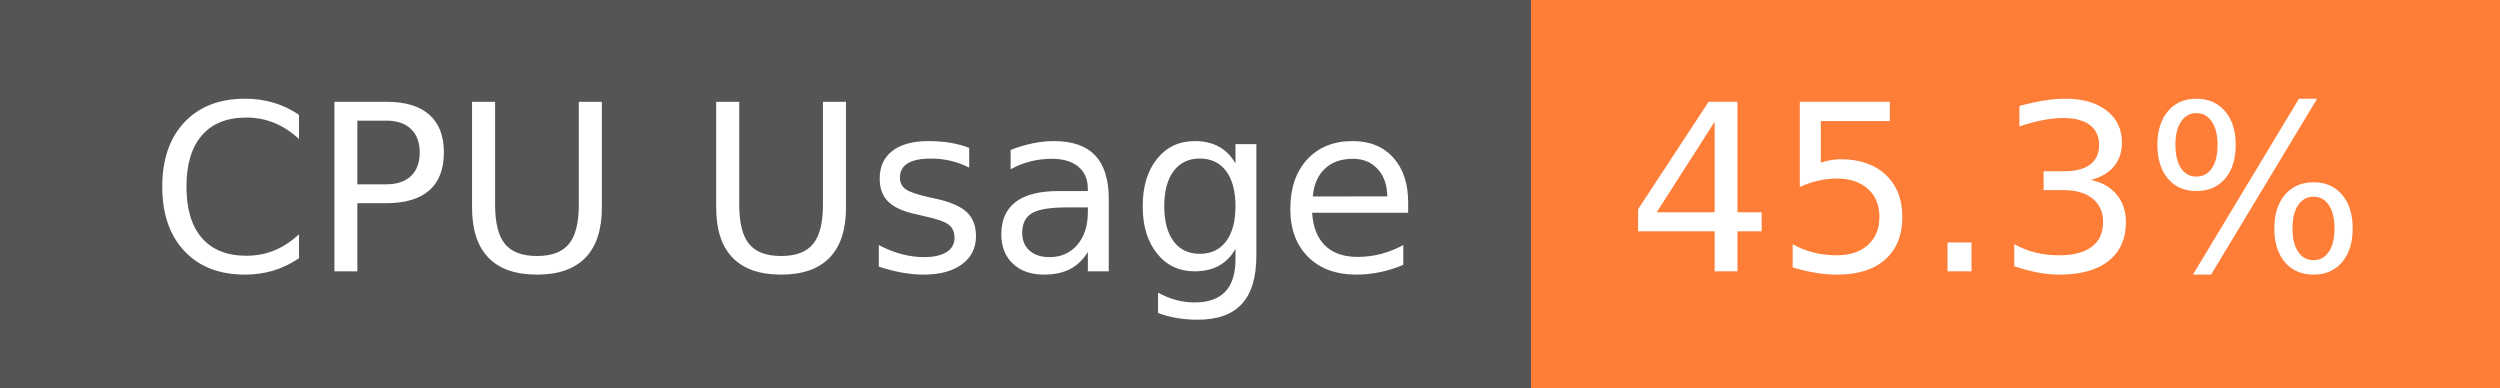
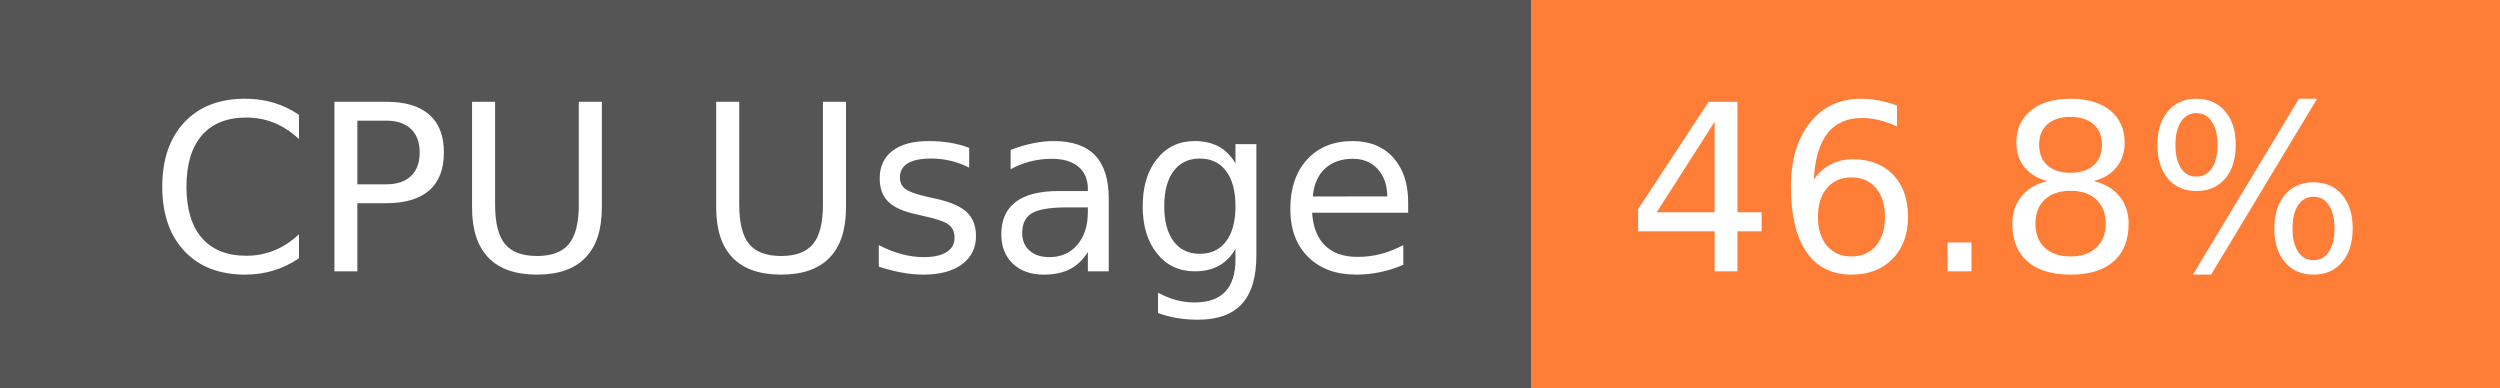
- <svg xmlns="http://www.w3.org/2000/svg" width="129" height="20" role="img" aria-label="CPU Usage: 45.3%">
+ <svg xmlns="http://www.w3.org/2000/svg" width="129" height="20" role="img" aria-label="CPU Usage: 46.8%">
  <g shape-rendering="crispEdges">
    <rect width="79" height="20" fill="#555" />
    <rect x="79" width="50" height="20" fill="#fe7d37" />
  </g>
  <g fill="#fff" text-anchor="middle" font-family="Verdana,Geneva,DejaVu Sans,sans-serif" text-rendering="geometricPrecision" font-size="120">
    <text x="405" y="140" transform="scale(.1)" fill="#fff" textLength="665">CPU Usage</text>
-     <text x="1030" y="140" transform="scale(.1)" fill="#fff" textLength="390">45.3%</text>
+     <text x="1030" y="140" transform="scale(.1)" fill="#fff" textLength="390">46.8%</text>
  </g>
</svg>
